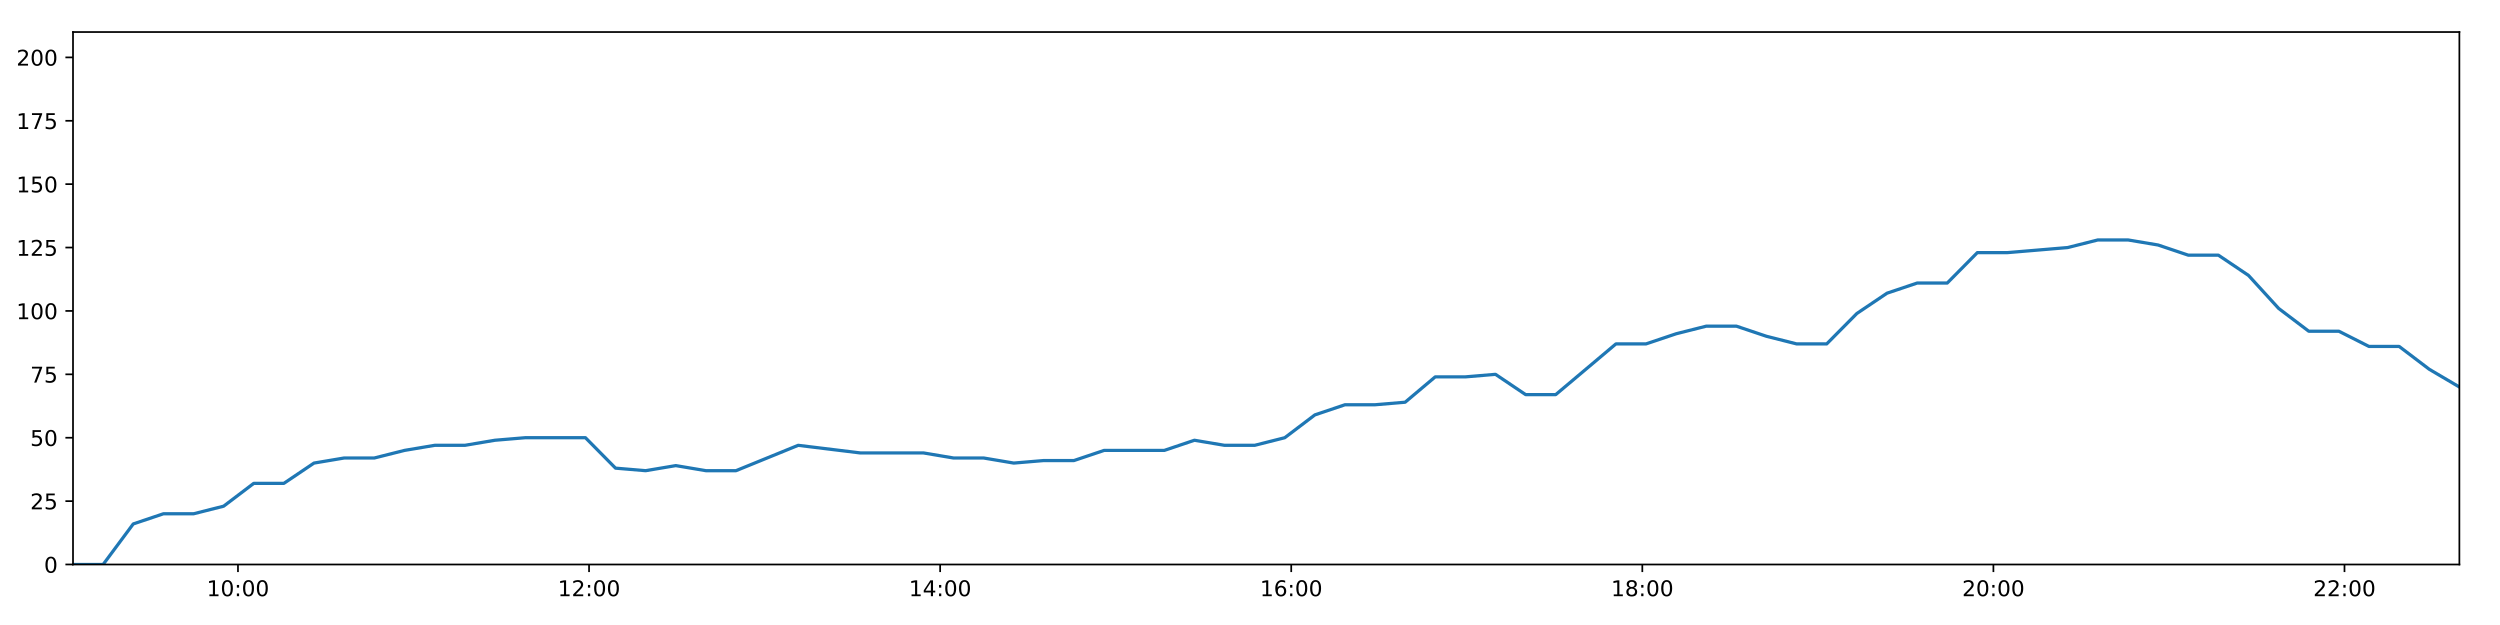
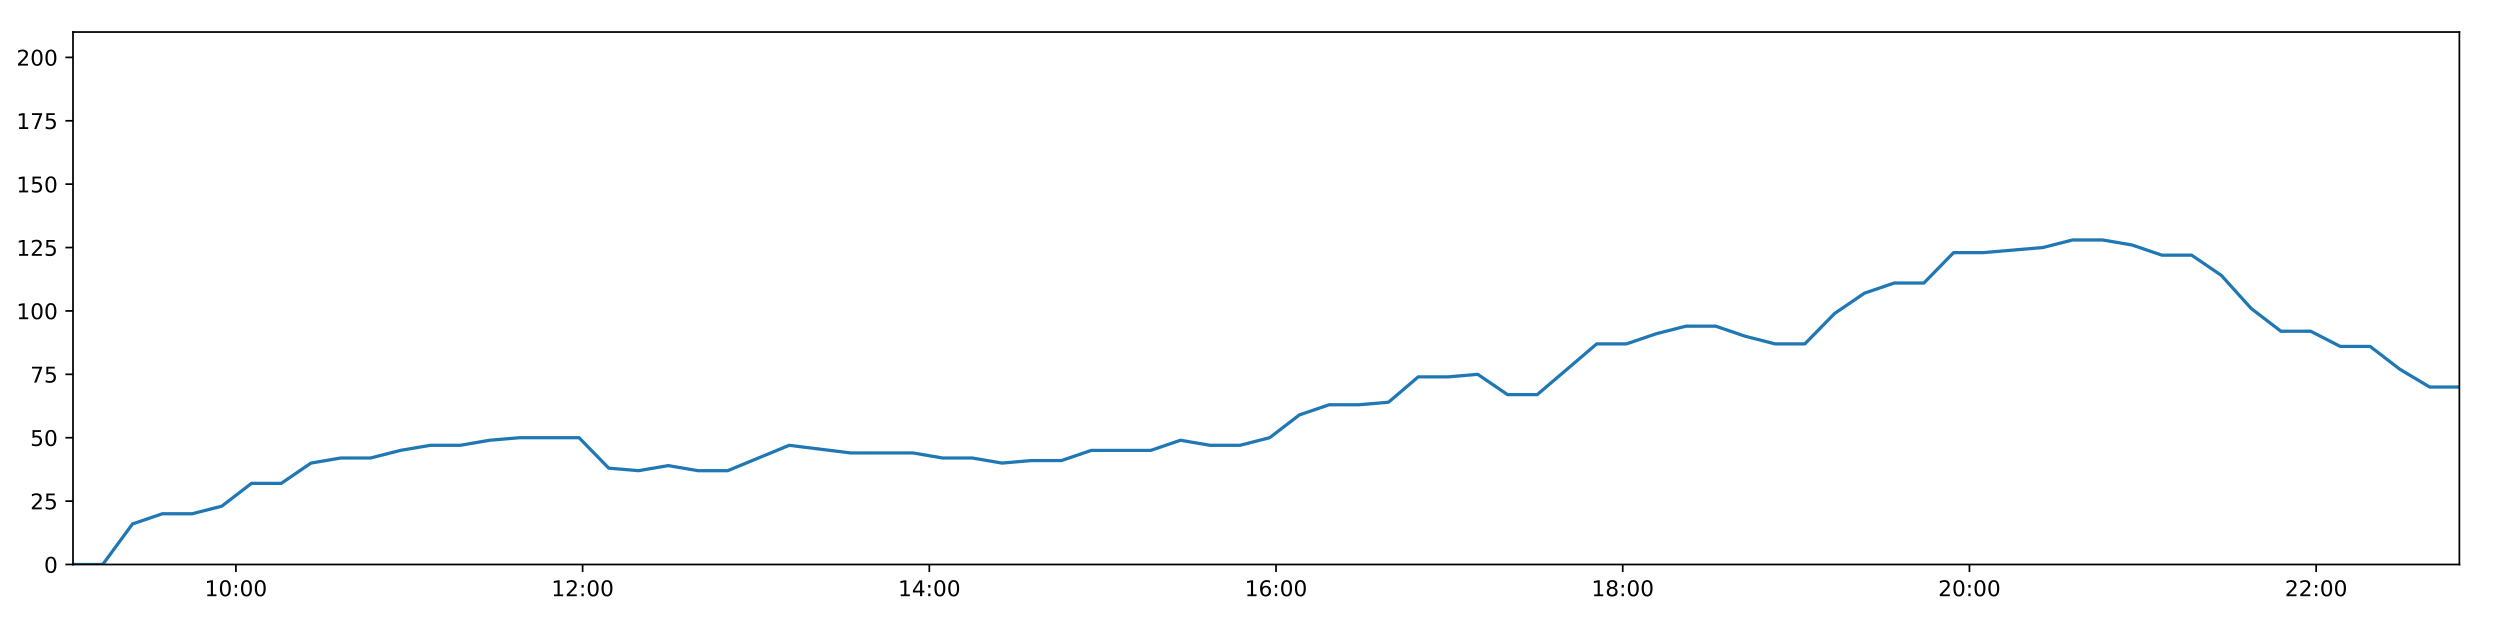
<svg xmlns="http://www.w3.org/2000/svg" xmlns:xlink="http://www.w3.org/1999/xlink" height="288pt" version="1.1" viewBox="0 0 1152 288" width="1152pt">
  <defs>
    <style type="text/css">
*{stroke-linecap:butt;stroke-linejoin:round;}
  </style>
  </defs>
  <g id="figure_1">
    <g id="patch_1">
      <path d="M 0 288  L 1152 288  L 1152 0  L 0 0  z " style="fill:#ffffff;" />
    </g>
    <g id="axes_1">
      <g id="patch_2">
        <path d="M 33.64 260.12  L 1133.28 260.12  L 1133.28 14.76  L 33.64 14.76  z " style="fill:#ffffff;" />
      </g>
      <g id="matplotlib.axis_1">
        <g id="xtick_1">
          <g id="line2d_1">
            <defs>
-               <path d="M 0 0  L 0 3.5  " id="m5af74f935c" style="stroke:#000000;stroke-width:0.8;" />
-             </defs>
-             <g>
-               <use style="stroke:#000000;stroke-width:0.8;" x="109.656" xlink:href="#m5af74f935c" y="260.12" />
+               <path d="M 0 0  L 0 3.5  " id="m9d792f26ef" style="stroke:#000000;stroke-width:0.8;" />
+             </defs>
+             <g>
+               <use style="stroke:#000000;stroke-width:0.8;" x="108.708" xlink:href="#m9d792f26ef" y="260.12" />
            </g>
          </g>
          <g id="text_1">
            <defs>
              <path d="M 12.406 8.297  L 28.516 8.297  L 28.516 63.922  L 10.984 60.406  L 10.984 69.391  L 28.422 72.906  L 38.281 72.906  L 38.281 8.297  L 54.391 8.297  L 54.391 0  L 12.406 0  z " id="DejaVuSans-49" />
              <path d="M 31.781 66.406  Q 24.172 66.406 20.328 58.906  Q 16.5 51.422 16.5 36.375  Q 16.5 21.391 20.328 13.891  Q 24.172 6.391 31.781 6.391  Q 39.453 6.391 43.281 13.891  Q 47.125 21.391 47.125 36.375  Q 47.125 51.422 43.281 58.906  Q 39.453 66.406 31.781 66.406  z M 31.781 74.219  Q 44.047 74.219 50.516 64.516  Q 56.984 54.828 56.984 36.375  Q 56.984 17.969 50.516 8.266  Q 44.047 -1.422 31.781 -1.422  Q 19.531 -1.422 13.062 8.266  Q 6.594 17.969 6.594 36.375  Q 6.594 54.828 13.062 64.516  Q 19.531 74.219 31.781 74.219  z " id="DejaVuSans-48" />
              <path d="M 11.719 12.406  L 22.016 12.406  L 22.016 0  L 11.719 0  z M 11.719 51.703  L 22.016 51.703  L 22.016 39.312  L 11.719 39.312  z " id="DejaVuSans-58" />
            </defs>
-             <g transform="translate(95.24681 274.7184)scale(0.1 -0.1)">
+             <g transform="translate(94.29846 274.7184)scale(0.1 -0.1)">
              <use xlink:href="#DejaVuSans-49" />
              <use x="63.623" xlink:href="#DejaVuSans-48" />
              <use x="127.246" xlink:href="#DejaVuSans-58" />
              <use x="160.938" xlink:href="#DejaVuSans-48" />
              <use x="224.561" xlink:href="#DejaVuSans-48" />
            </g>
          </g>
        </g>
        <g id="xtick_2">
          <g id="line2d_2">
            <g>
-               <use style="stroke:#000000;stroke-width:0.8;" x="271.437" xlink:href="#m5af74f935c" y="260.12" />
+               <use style="stroke:#000000;stroke-width:0.8;" x="268.47" xlink:href="#m9d792f26ef" y="260.12" />
            </g>
          </g>
          <g id="text_2">
            <defs>
              <path d="M 19.188 8.297  L 53.609 8.297  L 53.609 0  L 7.328 0  L 7.328 8.297  Q 12.938 14.109 22.625 23.891  Q 32.328 33.688 34.812 36.531  Q 39.547 41.844 41.422 45.531  Q 43.312 49.219 43.312 52.781  Q 43.312 58.594 39.234 62.25  Q 35.156 65.922 28.609 65.922  Q 23.969 65.922 18.812 64.312  Q 13.672 62.703 7.812 59.422  L 7.812 69.391  Q 13.766 71.781 18.938 73  Q 24.125 74.219 28.422 74.219  Q 39.75 74.219 46.484 68.547  Q 53.219 62.891 53.219 53.422  Q 53.219 48.922 51.531 44.891  Q 49.859 40.875 45.406 35.406  Q 44.188 33.984 37.641 27.219  Q 31.109 20.453 19.188 8.297  z " id="DejaVuSans-50" />
            </defs>
-             <g transform="translate(257.0276 274.7184)scale(0.1 -0.1)">
+             <g transform="translate(254.0609 274.7184)scale(0.1 -0.1)">
              <use xlink:href="#DejaVuSans-49" />
              <use x="63.623" xlink:href="#DejaVuSans-50" />
              <use x="127.246" xlink:href="#DejaVuSans-58" />
              <use x="160.938" xlink:href="#DejaVuSans-48" />
              <use x="224.561" xlink:href="#DejaVuSans-48" />
            </g>
          </g>
        </g>
        <g id="xtick_3">
          <g id="line2d_3">
            <g>
-               <use style="stroke:#000000;stroke-width:0.8;" x="433.218" xlink:href="#m5af74f935c" y="260.12" />
+               <use style="stroke:#000000;stroke-width:0.8;" x="428.233" xlink:href="#m9d792f26ef" y="260.12" />
            </g>
          </g>
          <g id="text_3">
            <defs>
              <path d="M 37.797 64.312  L 12.891 25.391  L 37.797 25.391  z M 35.203 72.906  L 47.609 72.906  L 47.609 25.391  L 58.016 25.391  L 58.016 17.188  L 47.609 17.188  L 47.609 0  L 37.797 0  L 37.797 17.188  L 4.891 17.188  L 4.891 26.703  z " id="DejaVuSans-52" />
            </defs>
-             <g transform="translate(418.8084 274.7184)scale(0.1 -0.1)">
+             <g transform="translate(413.8234 274.7184)scale(0.1 -0.1)">
              <use xlink:href="#DejaVuSans-49" />
              <use x="63.623" xlink:href="#DejaVuSans-52" />
              <use x="127.246" xlink:href="#DejaVuSans-58" />
              <use x="160.938" xlink:href="#DejaVuSans-48" />
              <use x="224.561" xlink:href="#DejaVuSans-48" />
            </g>
          </g>
        </g>
        <g id="xtick_4">
          <g id="line2d_4">
            <g>
-               <use style="stroke:#000000;stroke-width:0.8;" x="594.999" xlink:href="#m5af74f935c" y="260.12" />
+               <use style="stroke:#000000;stroke-width:0.8;" x="587.995" xlink:href="#m9d792f26ef" y="260.12" />
            </g>
          </g>
          <g id="text_4">
            <defs>
              <path d="M 33.016 40.375  Q 26.375 40.375 22.484 35.828  Q 18.609 31.297 18.609 23.391  Q 18.609 15.531 22.484 10.953  Q 26.375 6.391 33.016 6.391  Q 39.656 6.391 43.531 10.953  Q 47.406 15.531 47.406 23.391  Q 47.406 31.297 43.531 35.828  Q 39.656 40.375 33.016 40.375  z M 52.594 71.297  L 52.594 62.312  Q 48.875 64.062 45.094 64.984  Q 41.312 65.922 37.594 65.922  Q 27.828 65.922 22.672 59.328  Q 17.531 52.734 16.797 39.406  Q 19.672 43.656 24.016 45.922  Q 28.375 48.188 33.594 48.188  Q 44.578 48.188 50.953 41.516  Q 57.328 34.859 57.328 23.391  Q 57.328 12.156 50.688 5.359  Q 44.047 -1.422 33.016 -1.422  Q 20.359 -1.422 13.672 8.266  Q 6.984 17.969 6.984 36.375  Q 6.984 53.656 15.188 63.938  Q 23.391 74.219 37.203 74.219  Q 40.922 74.219 44.703 73.484  Q 48.484 72.75 52.594 71.297  z " id="DejaVuSans-54" />
            </defs>
-             <g transform="translate(580.5891 274.7184)scale(0.1 -0.1)">
+             <g transform="translate(573.5859 274.7184)scale(0.1 -0.1)">
              <use xlink:href="#DejaVuSans-49" />
              <use x="63.623" xlink:href="#DejaVuSans-54" />
              <use x="127.246" xlink:href="#DejaVuSans-58" />
              <use x="160.938" xlink:href="#DejaVuSans-48" />
              <use x="224.561" xlink:href="#DejaVuSans-48" />
            </g>
          </g>
        </g>
        <g id="xtick_5">
          <g id="line2d_5">
            <g>
-               <use style="stroke:#000000;stroke-width:0.8;" x="756.779" xlink:href="#m5af74f935c" y="260.12" />
+               <use style="stroke:#000000;stroke-width:0.8;" x="747.758" xlink:href="#m9d792f26ef" y="260.12" />
            </g>
          </g>
          <g id="text_5">
            <defs>
              <path d="M 31.781 34.625  Q 24.75 34.625 20.719 30.859  Q 16.703 27.094 16.703 20.516  Q 16.703 13.922 20.719 10.156  Q 24.75 6.391 31.781 6.391  Q 38.812 6.391 42.859 10.172  Q 46.922 13.969 46.922 20.516  Q 46.922 27.094 42.891 30.859  Q 38.875 34.625 31.781 34.625  z M 21.922 38.812  Q 15.578 40.375 12.031 44.719  Q 8.5 49.078 8.5 55.328  Q 8.5 64.062 14.719 69.141  Q 20.953 74.219 31.781 74.219  Q 42.672 74.219 48.875 69.141  Q 55.078 64.062 55.078 55.328  Q 55.078 49.078 51.531 44.719  Q 48 40.375 41.703 38.812  Q 48.828 37.156 52.797 32.312  Q 56.781 27.484 56.781 20.516  Q 56.781 9.906 50.312 4.234  Q 43.844 -1.422 31.781 -1.422  Q 19.734 -1.422 13.25 4.234  Q 6.781 9.906 6.781 20.516  Q 6.781 27.484 10.781 32.312  Q 14.797 37.156 21.922 38.812  z M 18.312 54.391  Q 18.312 48.734 21.844 45.562  Q 25.391 42.391 31.781 42.391  Q 38.141 42.391 41.719 45.562  Q 45.312 48.734 45.312 54.391  Q 45.312 60.062 41.719 63.234  Q 38.141 66.406 31.781 66.406  Q 25.391 66.406 21.844 63.234  Q 18.312 60.062 18.312 54.391  z " id="DejaVuSans-56" />
            </defs>
-             <g transform="translate(742.3699 274.7184)scale(0.1 -0.1)">
+             <g transform="translate(733.3483 274.7184)scale(0.1 -0.1)">
              <use xlink:href="#DejaVuSans-49" />
              <use x="63.623" xlink:href="#DejaVuSans-56" />
              <use x="127.246" xlink:href="#DejaVuSans-58" />
              <use x="160.938" xlink:href="#DejaVuSans-48" />
              <use x="224.561" xlink:href="#DejaVuSans-48" />
            </g>
          </g>
        </g>
        <g id="xtick_6">
          <g id="line2d_6">
            <g>
-               <use style="stroke:#000000;stroke-width:0.8;" x="918.56" xlink:href="#m5af74f935c" y="260.12" />
+               <use style="stroke:#000000;stroke-width:0.8;" x="907.52" xlink:href="#m9d792f26ef" y="260.12" />
            </g>
          </g>
          <g id="text_6">
-             <g transform="translate(904.1507 274.7184)scale(0.1 -0.1)">
+             <g transform="translate(893.1108 274.7184)scale(0.1 -0.1)">
              <use xlink:href="#DejaVuSans-50" />
              <use x="63.623" xlink:href="#DejaVuSans-48" />
              <use x="127.246" xlink:href="#DejaVuSans-58" />
              <use x="160.938" xlink:href="#DejaVuSans-48" />
              <use x="224.561" xlink:href="#DejaVuSans-48" />
            </g>
          </g>
        </g>
        <g id="xtick_7">
          <g id="line2d_7">
            <g>
-               <use style="stroke:#000000;stroke-width:0.8;" x="1080.341" xlink:href="#m5af74f935c" y="260.12" />
+               <use style="stroke:#000000;stroke-width:0.8;" x="1067.283" xlink:href="#m9d792f26ef" y="260.12" />
            </g>
          </g>
          <g id="text_7">
-             <g transform="translate(1065.931 274.7184)scale(0.1 -0.1)">
+             <g transform="translate(1052.873 274.7184)scale(0.1 -0.1)">
              <use xlink:href="#DejaVuSans-50" />
              <use x="63.623" xlink:href="#DejaVuSans-50" />
              <use x="127.246" xlink:href="#DejaVuSans-58" />
              <use x="160.938" xlink:href="#DejaVuSans-48" />
              <use x="224.561" xlink:href="#DejaVuSans-48" />
            </g>
          </g>
        </g>
      </g>
      <g id="matplotlib.axis_2">
        <g id="ytick_1">
          <g id="line2d_8">
            <defs>
-               <path d="M 0 0  L -3.5 0  " id="m39695bbf8d" style="stroke:#000000;stroke-width:0.8;" />
-             </defs>
-             <g>
-               <use style="stroke:#000000;stroke-width:0.8;" x="33.64" xlink:href="#m39695bbf8d" y="260.12" />
+               <path d="M 0 0  L -3.5 0  " id="m76efd2dfc2" style="stroke:#000000;stroke-width:0.8;" />
+             </defs>
+             <g>
+               <use style="stroke:#000000;stroke-width:0.8;" x="33.64" xlink:href="#m76efd2dfc2" y="260.12" />
            </g>
          </g>
          <g id="text_8">
            <g transform="translate(20.2775 263.9192)scale(0.1 -0.1)">
              <use xlink:href="#DejaVuSans-48" />
            </g>
          </g>
        </g>
        <g id="ytick_2">
          <g id="line2d_9">
            <g>
-               <use style="stroke:#000000;stroke-width:0.8;" x="33.64" xlink:href="#m39695bbf8d" y="230.91" />
+               <use style="stroke:#000000;stroke-width:0.8;" x="33.64" xlink:href="#m76efd2dfc2" y="230.91" />
            </g>
          </g>
          <g id="text_9">
            <defs>
              <path d="M 10.797 72.906  L 49.516 72.906  L 49.516 64.594  L 19.828 64.594  L 19.828 46.734  Q 21.969 47.469 24.109 47.828  Q 26.266 48.188 28.422 48.188  Q 40.625 48.188 47.75 41.5  Q 54.891 34.812 54.891 23.391  Q 54.891 11.625 47.562 5.094  Q 40.234 -1.422 26.906 -1.422  Q 22.312 -1.422 17.547 -0.641  Q 12.797 0.141 7.719 1.703  L 7.719 11.625  Q 12.109 9.234 16.797 8.062  Q 21.484 6.891 26.703 6.891  Q 35.156 6.891 40.078 11.328  Q 45.016 15.766 45.016 23.391  Q 45.016 31 40.078 35.438  Q 35.156 39.891 26.703 39.891  Q 22.75 39.891 18.812 39.016  Q 14.891 38.141 10.797 36.281  z " id="DejaVuSans-53" />
            </defs>
            <g transform="translate(13.915 234.7097)scale(0.1 -0.1)">
              <use xlink:href="#DejaVuSans-50" />
              <use x="63.623" xlink:href="#DejaVuSans-53" />
            </g>
          </g>
        </g>
        <g id="ytick_3">
          <g id="line2d_10">
            <g>
-               <use style="stroke:#000000;stroke-width:0.8;" x="33.64" xlink:href="#m39695bbf8d" y="201.701" />
+               <use style="stroke:#000000;stroke-width:0.8;" x="33.64" xlink:href="#m76efd2dfc2" y="201.701" />
            </g>
          </g>
          <g id="text_10">
            <g transform="translate(13.915 205.5002)scale(0.1 -0.1)">
              <use xlink:href="#DejaVuSans-53" />
              <use x="63.623" xlink:href="#DejaVuSans-48" />
            </g>
          </g>
        </g>
        <g id="ytick_4">
          <g id="line2d_11">
            <g>
-               <use style="stroke:#000000;stroke-width:0.8;" x="33.64" xlink:href="#m39695bbf8d" y="172.491" />
+               <use style="stroke:#000000;stroke-width:0.8;" x="33.64" xlink:href="#m76efd2dfc2" y="172.491" />
            </g>
          </g>
          <g id="text_11">
            <defs>
              <path d="M 8.203 72.906  L 55.078 72.906  L 55.078 68.703  L 28.609 0  L 18.312 0  L 43.219 64.594  L 8.203 64.594  z " id="DejaVuSans-55" />
            </defs>
            <g transform="translate(13.915 176.2906)scale(0.1 -0.1)">
              <use xlink:href="#DejaVuSans-55" />
              <use x="63.623" xlink:href="#DejaVuSans-53" />
            </g>
          </g>
        </g>
        <g id="ytick_5">
          <g id="line2d_12">
            <g>
-               <use style="stroke:#000000;stroke-width:0.8;" x="33.64" xlink:href="#m39695bbf8d" y="143.282" />
+               <use style="stroke:#000000;stroke-width:0.8;" x="33.64" xlink:href="#m76efd2dfc2" y="143.282" />
            </g>
          </g>
          <g id="text_12">
            <g transform="translate(7.5525 147.0811)scale(0.1 -0.1)">
              <use xlink:href="#DejaVuSans-49" />
              <use x="63.623" xlink:href="#DejaVuSans-48" />
              <use x="127.246" xlink:href="#DejaVuSans-48" />
            </g>
          </g>
        </g>
        <g id="ytick_6">
          <g id="line2d_13">
            <g>
-               <use style="stroke:#000000;stroke-width:0.8;" x="33.64" xlink:href="#m39695bbf8d" y="114.072" />
+               <use style="stroke:#000000;stroke-width:0.8;" x="33.64" xlink:href="#m76efd2dfc2" y="114.072" />
            </g>
          </g>
          <g id="text_13">
            <g transform="translate(7.5525 117.8716)scale(0.1 -0.1)">
              <use xlink:href="#DejaVuSans-49" />
              <use x="63.623" xlink:href="#DejaVuSans-50" />
              <use x="127.246" xlink:href="#DejaVuSans-53" />
            </g>
          </g>
        </g>
        <g id="ytick_7">
          <g id="line2d_14">
            <g>
-               <use style="stroke:#000000;stroke-width:0.8;" x="33.64" xlink:href="#m39695bbf8d" y="84.863" />
+               <use style="stroke:#000000;stroke-width:0.8;" x="33.64" xlink:href="#m76efd2dfc2" y="84.863" />
            </g>
          </g>
          <g id="text_14">
            <g transform="translate(7.5525 88.66208)scale(0.1 -0.1)">
              <use xlink:href="#DejaVuSans-49" />
              <use x="63.623" xlink:href="#DejaVuSans-53" />
              <use x="127.246" xlink:href="#DejaVuSans-48" />
            </g>
          </g>
        </g>
        <g id="ytick_8">
          <g id="line2d_15">
            <g>
-               <use style="stroke:#000000;stroke-width:0.8;" x="33.64" xlink:href="#m39695bbf8d" y="55.653" />
+               <use style="stroke:#000000;stroke-width:0.8;" x="33.64" xlink:href="#m76efd2dfc2" y="55.653" />
            </g>
          </g>
          <g id="text_15">
            <g transform="translate(7.5525 59.45255)scale(0.1 -0.1)">
              <use xlink:href="#DejaVuSans-49" />
              <use x="63.623" xlink:href="#DejaVuSans-55" />
              <use x="127.246" xlink:href="#DejaVuSans-53" />
            </g>
          </g>
        </g>
        <g id="ytick_9">
          <g id="line2d_16">
            <g>
-               <use style="stroke:#000000;stroke-width:0.8;" x="33.64" xlink:href="#m39695bbf8d" y="26.444" />
+               <use style="stroke:#000000;stroke-width:0.8;" x="33.64" xlink:href="#m76efd2dfc2" y="26.444" />
            </g>
          </g>
          <g id="text_16">
            <g transform="translate(7.5525 30.24303)scale(0.1 -0.1)">
              <use xlink:href="#DejaVuSans-50" />
              <use x="63.623" xlink:href="#DejaVuSans-48" />
              <use x="127.246" xlink:href="#DejaVuSans-48" />
            </g>
          </g>
        </g>
      </g>
      <g id="line2d_17">
-         <path clip-path="url(#pd8dfd96293)" d="M 33.64 260.12  L 47.514 260.12  L 61.399 241.426  L 75.291 236.752  L 89.18 236.752  L 103.054 233.247  L 116.921 222.732  L 130.804 222.732  L 144.686 213.385  L 158.578 211.048  L 172.475 211.048  L 186.402 207.543  L 200.311 205.206  L 214.204 205.206  L 228.064 202.869  L 241.984 201.701  L 255.883 201.701  L 269.776 201.701  L 283.633 215.722  L 297.512 216.89  L 311.407 214.553  L 325.274 216.89  L 339.147 216.89  L 367.798 205.206  L 396.43 208.711  L 425.546 208.711  L 439.404 211.048  L 453.281 211.048  L 467.145 213.385  L 481.006 212.216  L 494.896 212.216  L 508.784 207.543  L 522.658 207.543  L 536.525 207.543  L 550.387 202.869  L 564.284 205.206  L 578.147 205.206  L 592.019 201.701  L 605.888 191.186  L 619.757 186.512  L 633.617 186.512  L 647.483 185.344  L 661.35 173.66  L 675.244 173.66  L 689.123 172.491  L 703.012 181.838  L 716.878 181.838  L 730.757 170.155  L 744.621 158.471  L 758.49 158.471  L 772.38 153.797  L 786.253 150.292  L 800.12 150.292  L 814.005 154.966  L 827.881 158.471  L 841.749 158.471  L 855.642 144.45  L 869.538 135.103  L 883.411 130.43  L 897.281 130.43  L 911.153 116.409  L 925.024 116.409  L 938.913 115.241  L 952.806 114.072  L 966.696 110.567  L 980.595 110.567  L 994.472 112.904  L 1008.359 117.578  L 1022.229 117.578  L 1036.121 126.925  L 1049.991 142.114  L 1063.876 152.629  L 1077.758 152.629  L 1091.618 159.639  L 1105.535 159.639  L 1119.396 170.155  L 1133.28 178.333  " style="fill:none;stroke:#1f77b4;stroke-linecap:square;stroke-width:1.5;" />
+         <path clip-path="url(#p12e9d0602e)" d="M 33.64 260.12  L 47.341 260.12  L 61.053 241.426  L 74.771 236.752  L 88.487 236.752  L 102.188 233.247  L 115.882 222.732  L 129.592 222.732  L 143.301 213.385  L 157.02 211.048  L 170.743 211.048  L 184.496 207.543  L 198.232 205.206  L 211.951 205.206  L 225.639 202.869  L 239.385 201.701  L 253.11 201.701  L 266.83 201.701  L 280.515 215.722  L 294.22 216.89  L 307.942 214.553  L 321.636 216.89  L 335.336 216.89  L 363.63 205.206  L 391.904 208.711  L 420.657 208.711  L 434.342 211.048  L 448.046 211.048  L 461.737 213.385  L 475.425 212.216  L 489.141 212.216  L 502.856 207.543  L 516.557 207.543  L 530.251 207.543  L 543.94 202.869  L 557.664 205.206  L 571.354 205.206  L 585.053 201.701  L 598.749 191.186  L 612.444 186.512  L 626.132 186.512  L 639.825 185.344  L 653.518 173.66  L 667.24 173.66  L 680.945 172.491  L 694.662 181.838  L 708.354 181.838  L 722.06 170.155  L 735.751 158.471  L 749.447 158.471  L 763.164 153.797  L 776.863 150.292  L 790.558 150.292  L 804.27 154.966  L 817.972 158.471  L 831.667 158.471  L 845.387 144.45  L 859.11 135.103  L 872.81 130.43  L 886.507 130.43  L 900.206 116.409  L 913.903 116.409  L 927.62 115.241  L 941.339 114.072  L 955.056 110.567  L 968.782 110.567  L 982.485 112.904  L 996.199 117.578  L 1009.896 117.578  L 1023.615 126.925  L 1037.311 142.114  L 1051.023 152.629  L 1064.732 152.629  L 1078.419 159.639  L 1092.162 159.639  L 1105.851 170.155  L 1119.561 178.333  L 1133.28 178.333  " style="fill:none;stroke:#1f77b4;stroke-linecap:square;stroke-width:1.5;" />
      </g>
      <g id="patch_3">
        <path d="M 33.64 260.12  L 33.64 14.76  " style="fill:none;stroke:#000000;stroke-linecap:square;stroke-linejoin:miter;stroke-width:0.8;" />
      </g>
      <g id="patch_4">
        <path d="M 1133.28 260.12  L 1133.28 14.76  " style="fill:none;stroke:#000000;stroke-linecap:square;stroke-linejoin:miter;stroke-width:0.8;" />
      </g>
      <g id="patch_5">
        <path d="M 33.64 260.12  L 1133.28 260.12  " style="fill:none;stroke:#000000;stroke-linecap:square;stroke-linejoin:miter;stroke-width:0.8;" />
      </g>
      <g id="patch_6">
        <path d="M 33.64 14.76  L 1133.28 14.76  " style="fill:none;stroke:#000000;stroke-linecap:square;stroke-linejoin:miter;stroke-width:0.8;" />
      </g>
    </g>
  </g>
  <defs>
-     <clipPath id="pd8dfd96293">
+     <clipPath id="p12e9d0602e">
      <rect height="245.36" width="1099.64" x="33.64" y="14.76" />
    </clipPath>
  </defs>
</svg>
